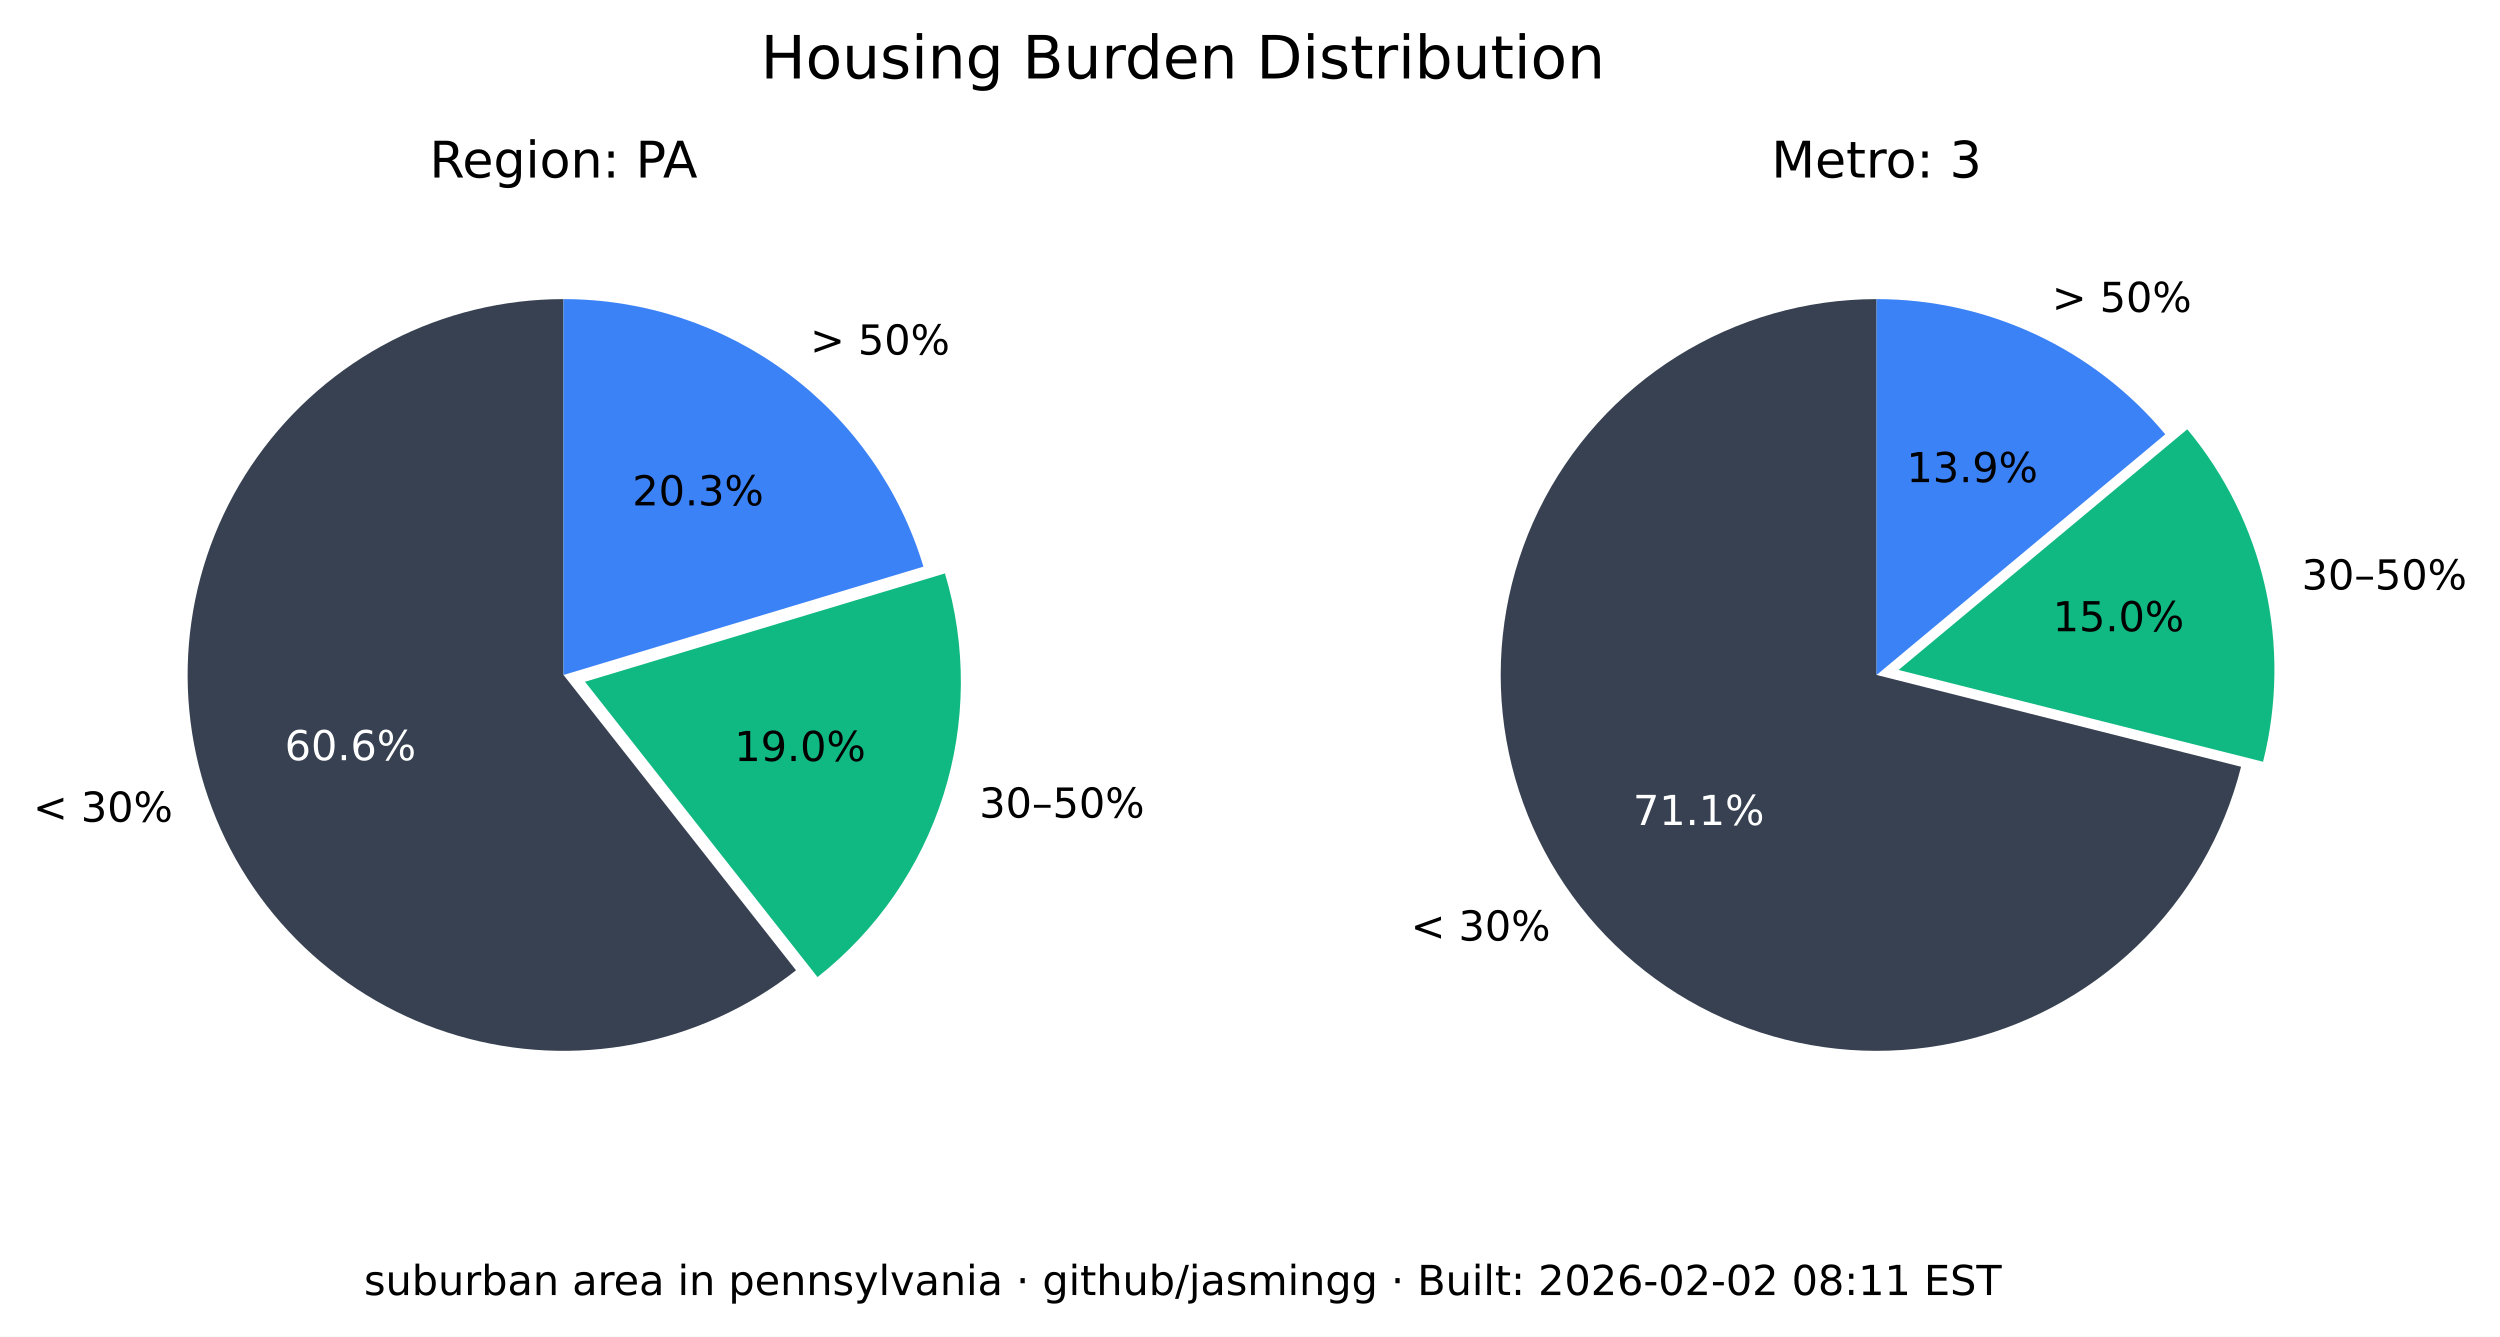
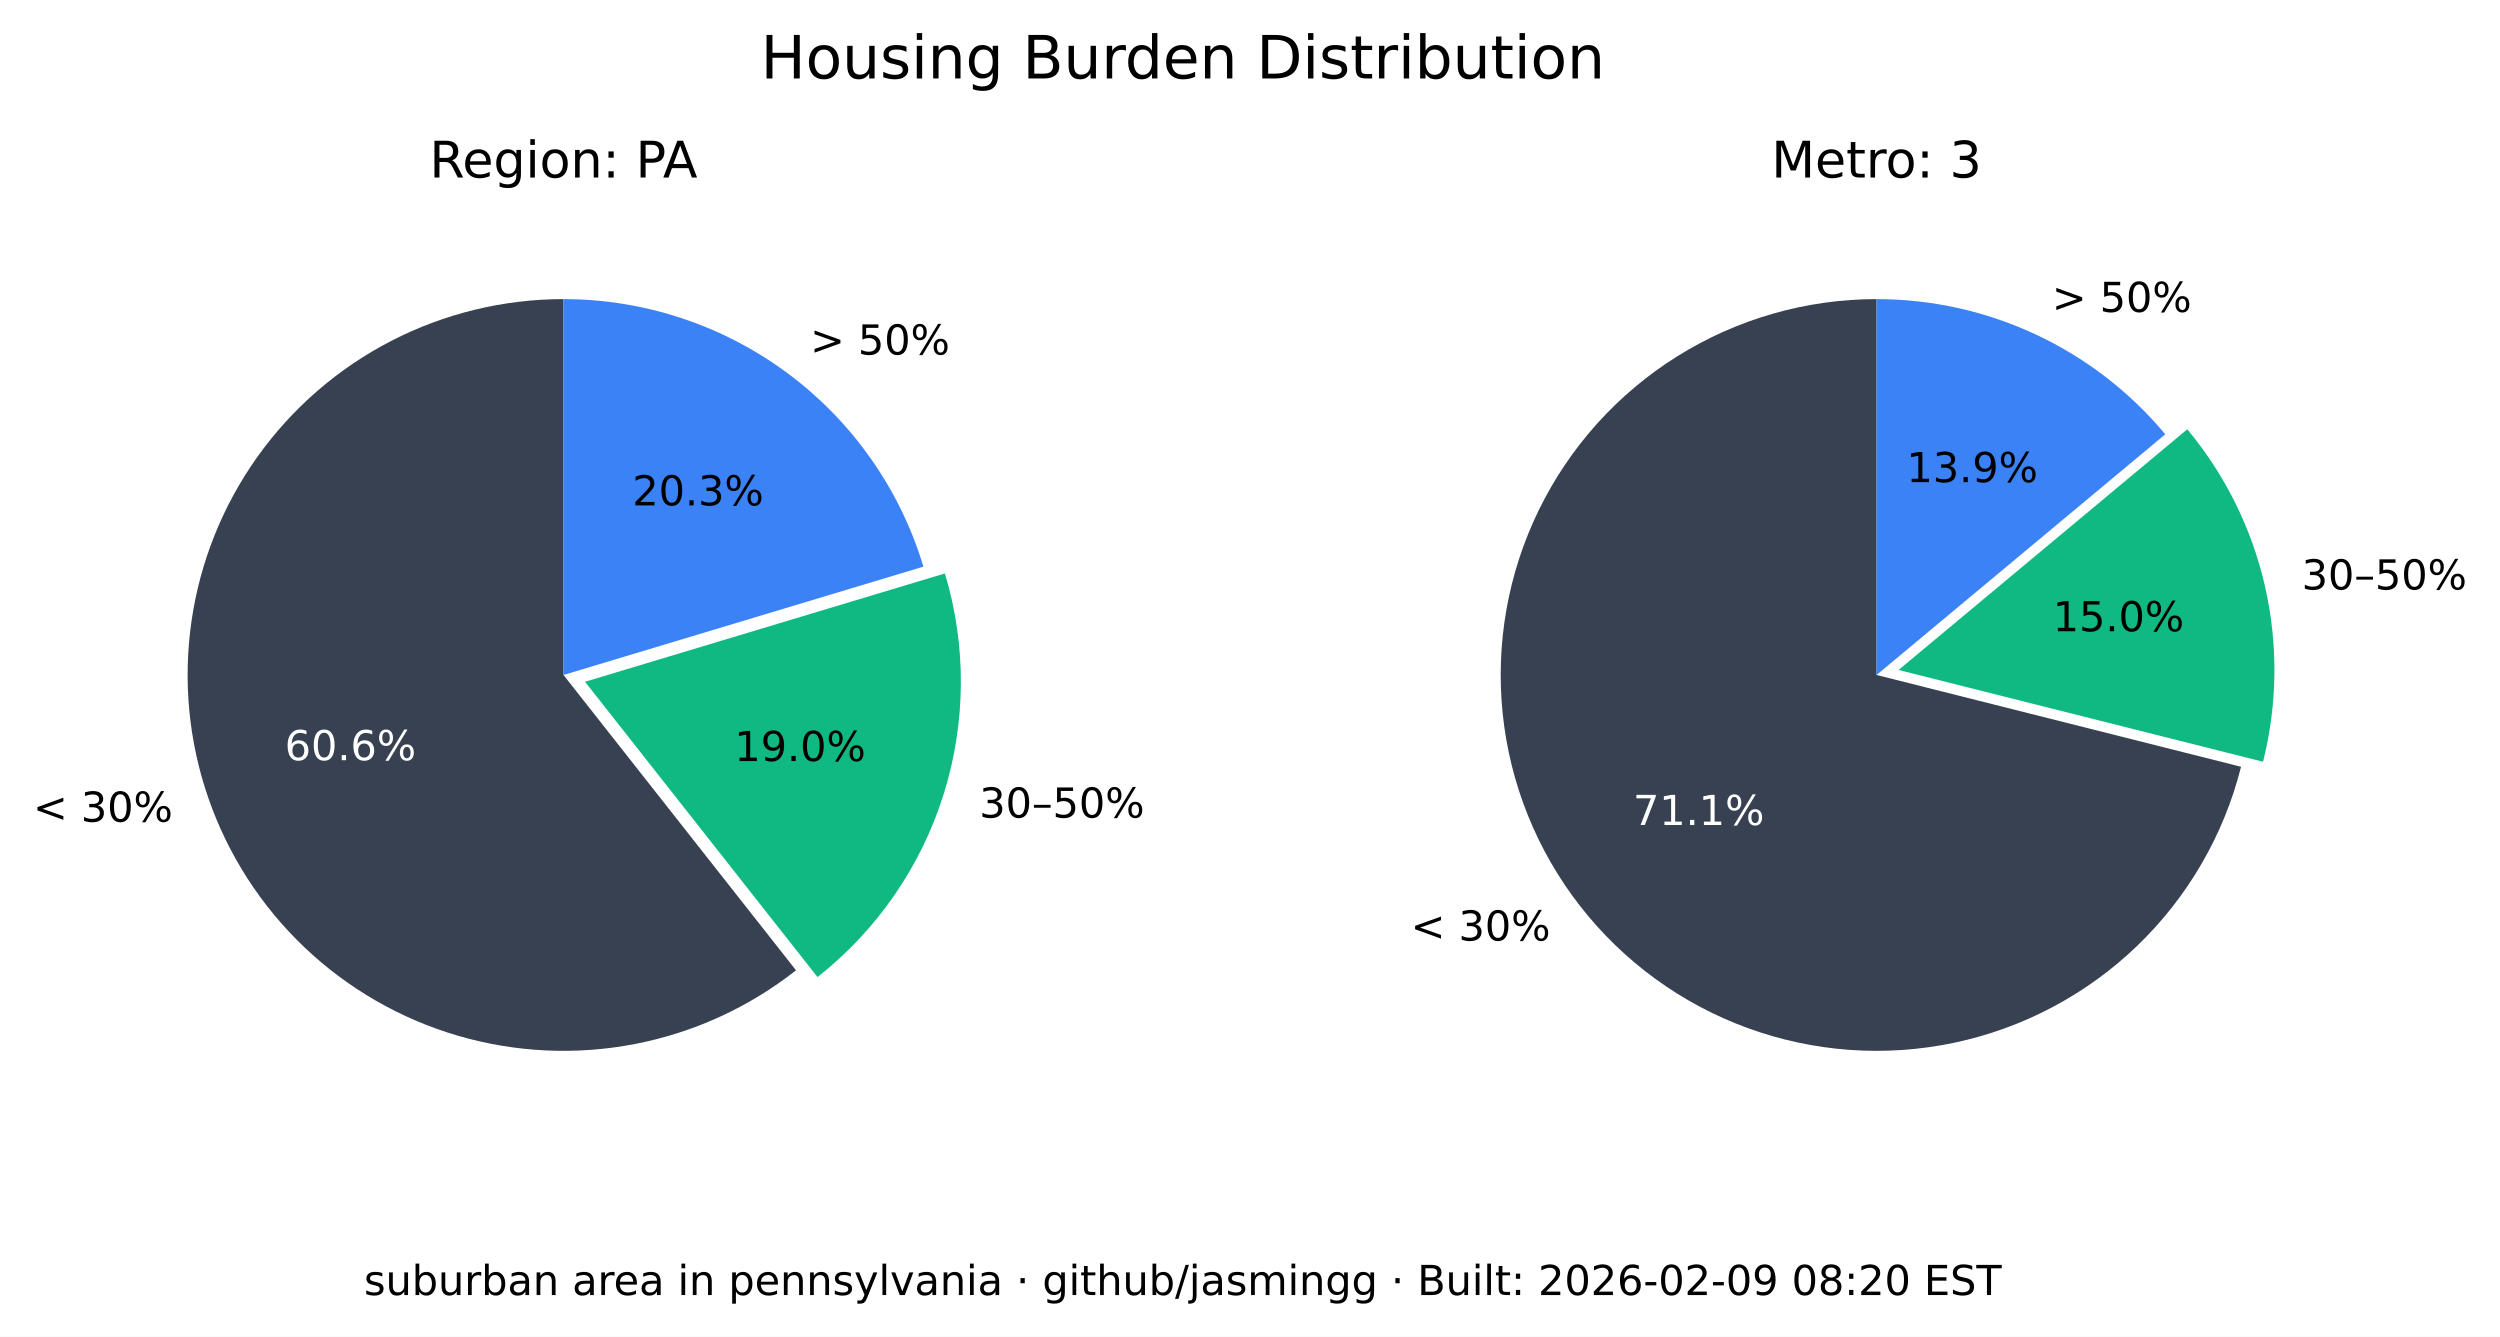
<svg xmlns="http://www.w3.org/2000/svg" xmlns:xlink="http://www.w3.org/1999/xlink" width="544.017pt" height="290.88pt" viewBox="0 0 544.017 290.88" version="1.1">
  <defs>
    <style type="text/css">*{stroke-linejoin: round; stroke-linecap: butt}</style>
  </defs>
  <g id="figure_1">
    <g id="patch_1">
      <path d="M 0 290.88  L 544.017 290.88  L 544.017 0  L 0 0  z " style="fill: #ffffff" />
    </g>
    <g id="axes_1">
      <g id="patch_2">
        <path d="M 122.62 65.088  C 109.58 65.088 96.727 68.207 85.136 74.183  C 73.546 80.159 63.551 88.822 55.988 99.445  C 48.425 110.069 43.512 122.349 41.659 135.257  C 39.805 148.165 41.066 161.331 45.335 173.653  C 49.603 185.975 56.757 197.1 66.198 206.096  C 75.639 215.091 87.096 221.7 99.61 225.369  C 112.124 229.037 125.336 229.661 138.139 227.186  C 150.943 224.712 162.971 219.211 173.217 211.144  L 122.62 146.88  z " style="fill: #374151" />
      </g>
      <g id="patch_3">
        <path d="M 177.897 212.621  C 190.804 202.459 200.356 188.64 205.3 172.974  C 210.244 157.308 210.356 140.51 205.621 124.78  L 127.3 148.357  z " style="fill: #10b981" />
      </g>
      <g id="patch_4">
        <path d="M 200.941 123.303  C 195.875 106.475 185.518 91.72 171.414 81.236  C 157.309 70.752 140.194 65.088 122.62 65.088  L 122.62 146.88  z " style="fill: #3b82f6" />
      </g>
      <g id="matplotlib.axis_1" />
      <g id="matplotlib.axis_2" />
      <g id="text_1">
        <g transform="translate(7.2 178.8141) scale(0.09 -0.09)">
          <defs>
            <path id="DejaVuSans-3c" d="M 4684 3150  L 1459 2003  L 4684 863  L 4684 294  L 678 1747  L 678 2266  L 4684 3719  L 4684 3150  z " transform="scale(0.015625)" />
            <path id="DejaVuSans-20" transform="scale(0.015625)" />
            <path id="DejaVuSans-33" d="M 2597 2516  Q 3050 2419 3304 2112  Q 3559 1806 3559 1356  Q 3559 666 3084 287  Q 2609 -91 1734 -91  Q 1441 -91 1130 -33  Q 819 25 488 141  L 488 750  Q 750 597 1062 519  Q 1375 441 1716 441  Q 2309 441 2620 675  Q 2931 909 2931 1356  Q 2931 1769 2642 2001  Q 2353 2234 1838 2234  L 1294 2234  L 1294 2753  L 1863 2753  Q 2328 2753 2575 2939  Q 2822 3125 2822 3475  Q 2822 3834 2567 4026  Q 2313 4219 1838 4219  Q 1578 4219 1281 4162  Q 984 4106 628 3988  L 628 4550  Q 988 4650 1302 4700  Q 1616 4750 1894 4750  Q 2613 4750 3031 4423  Q 3450 4097 3450 3541  Q 3450 3153 3228 2886  Q 3006 2619 2597 2516  z " transform="scale(0.015625)" />
            <path id="DejaVuSans-30" d="M 2034 4250  Q 1547 4250 1301 3770  Q 1056 3291 1056 2328  Q 1056 1369 1301 889  Q 1547 409 2034 409  Q 2525 409 2770 889  Q 3016 1369 3016 2328  Q 3016 3291 2770 3770  Q 2525 4250 2034 4250  z M 2034 4750  Q 2819 4750 3233 4129  Q 3647 3509 3647 2328  Q 3647 1150 3233 529  Q 2819 -91 2034 -91  Q 1250 -91 836 529  Q 422 1150 422 2328  Q 422 3509 836 4129  Q 1250 4750 2034 4750  z " transform="scale(0.015625)" />
            <path id="DejaVuSans-25" d="M 4653 2053  Q 4381 2053 4226 1822  Q 4072 1591 4072 1178  Q 4072 772 4226 539  Q 4381 306 4653 306  Q 4919 306 5073 539  Q 5228 772 5228 1178  Q 5228 1588 5073 1820  Q 4919 2053 4653 2053  z M 4653 2450  Q 5147 2450 5437 2106  Q 5728 1763 5728 1178  Q 5728 594 5436 251  Q 5144 -91 4653 -91  Q 4153 -91 3862 251  Q 3572 594 3572 1178  Q 3572 1766 3864 2108  Q 4156 2450 4653 2450  z M 1428 4353  Q 1159 4353 1004 4120  Q 850 3888 850 3481  Q 850 3069 1003 2837  Q 1156 2606 1428 2606  Q 1700 2606 1854 2837  Q 2009 3069 2009 3481  Q 2009 3884 1853 4118  Q 1697 4353 1428 4353  z M 4250 4750  L 4750 4750  L 1831 -91  L 1331 -91  L 4250 4750  z M 1428 4750  Q 1922 4750 2215 4408  Q 2509 4066 2509 3481  Q 2509 2891 2217 2550  Q 1925 2209 1428 2209  Q 931 2209 642 2551  Q 353 2894 353 3481  Q 353 4063 643 4406  Q 934 4750 1428 4750  z " transform="scale(0.015625)" />
          </defs>
          <use xlink:href="#DejaVuSans-3c" />
          <use xlink:href="#DejaVuSans-20" x="83.789" />
          <use xlink:href="#DejaVuSans-33" x="115.576" />
          <use xlink:href="#DejaVuSans-30" x="179.199" />
          <use xlink:href="#DejaVuSans-25" x="242.822" />
        </g>
      </g>
      <g id="text_2">
        <g style="fill: #ffffff" transform="translate(61.95368 165.4275) scale(0.09 -0.09)">
          <defs>
            <path id="DejaVuSans-36" d="M 2113 2584  Q 1688 2584 1439 2293  Q 1191 2003 1191 1497  Q 1191 994 1439 701  Q 1688 409 2113 409  Q 2538 409 2786 701  Q 3034 994 3034 1497  Q 3034 2003 2786 2293  Q 2538 2584 2113 2584  z M 3366 4563  L 3366 3988  Q 3128 4100 2886 4159  Q 2644 4219 2406 4219  Q 1781 4219 1451 3797  Q 1122 3375 1075 2522  Q 1259 2794 1537 2939  Q 1816 3084 2150 3084  Q 2853 3084 3261 2657  Q 3669 2231 3669 1497  Q 3669 778 3244 343  Q 2819 -91 2113 -91  Q 1303 -91 875 529  Q 447 1150 447 2328  Q 447 3434 972 4092  Q 1497 4750 2381 4750  Q 2619 4750 2861 4703  Q 3103 4656 3366 4563  z " transform="scale(0.015625)" />
            <path id="DejaVuSans-2e" d="M 684 794  L 1344 794  L 1344 0  L 684 0  L 684 794  z " transform="scale(0.015625)" />
          </defs>
          <use xlink:href="#DejaVuSans-36" />
          <use xlink:href="#DejaVuSans-30" x="63.623" />
          <use xlink:href="#DejaVuSans-2e" x="127.246" />
          <use xlink:href="#DejaVuSans-36" x="159.033" />
          <use xlink:href="#DejaVuSans-25" x="222.656" />
        </g>
      </g>
      <g id="text_3">
        <g transform="translate(213.0999 177.9196) scale(0.09 -0.09)">
          <defs>
            <path id="DejaVuSans-2013" d="M 313 1978  L 2888 1978  L 2888 1528  L 313 1528  L 313 1978  z " transform="scale(0.015625)" />
            <path id="DejaVuSans-35" d="M 691 4666  L 3169 4666  L 3169 4134  L 1269 4134  L 1269 2991  Q 1406 3038 1543 3061  Q 1681 3084 1819 3084  Q 2600 3084 3056 2656  Q 3513 2228 3513 1497  Q 3513 744 3044 326  Q 2575 -91 1722 -91  Q 1428 -91 1123 -41  Q 819 9 494 109  L 494 744  Q 775 591 1075 516  Q 1375 441 1709 441  Q 2250 441 2565 725  Q 2881 1009 2881 1497  Q 2881 1984 2565 2268  Q 2250 2553 1709 2553  Q 1456 2553 1204 2497  Q 953 2441 691 2322  L 691 4666  z " transform="scale(0.015625)" />
          </defs>
          <use xlink:href="#DejaVuSans-33" />
          <use xlink:href="#DejaVuSans-30" x="63.623" />
          <use xlink:href="#DejaVuSans-2013" x="127.246" />
          <use xlink:href="#DejaVuSans-35" x="177.246" />
          <use xlink:href="#DejaVuSans-30" x="240.869" />
          <use xlink:href="#DejaVuSans-25" x="304.492" />
        </g>
      </g>
      <g id="text_4">
        <g transform="translate(159.8049 165.6109) scale(0.09 -0.09)">
          <defs>
            <path id="DejaVuSans-31" d="M 794 531  L 1825 531  L 1825 4091  L 703 3866  L 703 4441  L 1819 4666  L 2450 4666  L 2450 531  L 3481 531  L 3481 0  L 794 0  L 794 531  z " transform="scale(0.015625)" />
            <path id="DejaVuSans-39" d="M 703 97  L 703 672  Q 941 559 1184 500  Q 1428 441 1663 441  Q 2288 441 2617 861  Q 2947 1281 2994 2138  Q 2813 1869 2534 1725  Q 2256 1581 1919 1581  Q 1219 1581 811 2004  Q 403 2428 403 3163  Q 403 3881 828 4315  Q 1253 4750 1959 4750  Q 2769 4750 3195 4129  Q 3622 3509 3622 2328  Q 3622 1225 3098 567  Q 2575 -91 1691 -91  Q 1453 -91 1209 -44  Q 966 3 703 97  z M 1959 2075  Q 2384 2075 2632 2365  Q 2881 2656 2881 3163  Q 2881 3666 2632 3958  Q 2384 4250 1959 4250  Q 1534 4250 1286 3958  Q 1038 3666 1038 3163  Q 1038 2656 1286 2365  Q 1534 2075 1959 2075  z " transform="scale(0.015625)" />
          </defs>
          <use xlink:href="#DejaVuSans-31" />
          <use xlink:href="#DejaVuSans-39" x="63.623" />
          <use xlink:href="#DejaVuSans-2e" x="127.246" />
          <use xlink:href="#DejaVuSans-30" x="159.033" />
          <use xlink:href="#DejaVuSans-25" x="222.656" />
        </g>
      </g>
      <g id="text_5">
        <g transform="translate(176.2929 77.15477) scale(0.09 -0.09)">
          <defs>
            <path id="DejaVuSans-3e" d="M 678 3150  L 678 3719  L 4684 2266  L 4684 1747  L 678 294  L 678 863  L 3897 2003  L 678 3150  z " transform="scale(0.015625)" />
          </defs>
          <use xlink:href="#DejaVuSans-3e" />
          <use xlink:href="#DejaVuSans-20" x="83.789" />
          <use xlink:href="#DejaVuSans-35" x="115.576" />
          <use xlink:href="#DejaVuSans-30" x="179.199" />
          <use xlink:href="#DejaVuSans-25" x="242.822" />
        </g>
      </g>
      <g id="text_6">
        <g transform="translate(137.6011 109.9769) scale(0.09 -0.09)">
          <defs>
            <path id="DejaVuSans-32" d="M 1228 531  L 3431 531  L 3431 0  L 469 0  L 469 531  Q 828 903 1448 1529  Q 2069 2156 2228 2338  Q 2531 2678 2651 2914  Q 2772 3150 2772 3378  Q 2772 3750 2511 3984  Q 2250 4219 1831 4219  Q 1534 4219 1204 4116  Q 875 4013 500 3803  L 500 4441  Q 881 4594 1212 4672  Q 1544 4750 1819 4750  Q 2544 4750 2975 4387  Q 3406 4025 3406 3419  Q 3406 3131 3298 2873  Q 3191 2616 2906 2266  Q 2828 2175 2409 1742  Q 1991 1309 1228 531  z " transform="scale(0.015625)" />
          </defs>
          <use xlink:href="#DejaVuSans-32" />
          <use xlink:href="#DejaVuSans-30" x="63.623" />
          <use xlink:href="#DejaVuSans-2e" x="127.246" />
          <use xlink:href="#DejaVuSans-33" x="159.033" />
          <use xlink:href="#DejaVuSans-25" x="222.656" />
        </g>
      </g>
      <g id="text_7">
        <g transform="translate(93.46275 38.64) scale(0.11 -0.11)">
          <defs>
            <path id="DejaVuSans-52" d="M 2841 2188  Q 3044 2119 3236 1894  Q 3428 1669 3622 1275  L 4263 0  L 3584 0  L 2988 1197  Q 2756 1666 2539 1819  Q 2322 1972 1947 1972  L 1259 1972  L 1259 0  L 628 0  L 628 4666  L 2053 4666  Q 2853 4666 3247 4331  Q 3641 3997 3641 3322  Q 3641 2881 3436 2590  Q 3231 2300 2841 2188  z M 1259 4147  L 1259 2491  L 2053 2491  Q 2509 2491 2742 2702  Q 2975 2913 2975 3322  Q 2975 3731 2742 3939  Q 2509 4147 2053 4147  L 1259 4147  z " transform="scale(0.015625)" />
            <path id="DejaVuSans-65" d="M 3597 1894  L 3597 1613  L 953 1613  Q 991 1019 1311 708  Q 1631 397 2203 397  Q 2534 397 2845 478  Q 3156 559 3463 722  L 3463 178  Q 3153 47 2828 -22  Q 2503 -91 2169 -91  Q 1331 -91 842 396  Q 353 884 353 1716  Q 353 2575 817 3079  Q 1281 3584 2069 3584  Q 2775 3584 3186 3129  Q 3597 2675 3597 1894  z M 3022 2063  Q 3016 2534 2758 2815  Q 2500 3097 2075 3097  Q 1594 3097 1305 2825  Q 1016 2553 972 2059  L 3022 2063  z " transform="scale(0.015625)" />
            <path id="DejaVuSans-67" d="M 2906 1791  Q 2906 2416 2648 2759  Q 2391 3103 1925 3103  Q 1463 3103 1205 2759  Q 947 2416 947 1791  Q 947 1169 1205 825  Q 1463 481 1925 481  Q 2391 481 2648 825  Q 2906 1169 2906 1791  z M 3481 434  Q 3481 -459 3084 -895  Q 2688 -1331 1869 -1331  Q 1566 -1331 1297 -1286  Q 1028 -1241 775 -1147  L 775 -588  Q 1028 -725 1275 -790  Q 1522 -856 1778 -856  Q 2344 -856 2625 -561  Q 2906 -266 2906 331  L 2906 616  Q 2728 306 2450 153  Q 2172 0 1784 0  Q 1141 0 747 490  Q 353 981 353 1791  Q 353 2603 747 3093  Q 1141 3584 1784 3584  Q 2172 3584 2450 3431  Q 2728 3278 2906 2969  L 2906 3500  L 3481 3500  L 3481 434  z " transform="scale(0.015625)" />
            <path id="DejaVuSans-69" d="M 603 3500  L 1178 3500  L 1178 0  L 603 0  L 603 3500  z M 603 4863  L 1178 4863  L 1178 4134  L 603 4134  L 603 4863  z " transform="scale(0.015625)" />
            <path id="DejaVuSans-6f" d="M 1959 3097  Q 1497 3097 1228 2736  Q 959 2375 959 1747  Q 959 1119 1226 758  Q 1494 397 1959 397  Q 2419 397 2687 759  Q 2956 1122 2956 1747  Q 2956 2369 2687 2733  Q 2419 3097 1959 3097  z M 1959 3584  Q 2709 3584 3137 3096  Q 3566 2609 3566 1747  Q 3566 888 3137 398  Q 2709 -91 1959 -91  Q 1206 -91 779 398  Q 353 888 353 1747  Q 353 2609 779 3096  Q 1206 3584 1959 3584  z " transform="scale(0.015625)" />
            <path id="DejaVuSans-6e" d="M 3513 2113  L 3513 0  L 2938 0  L 2938 2094  Q 2938 2591 2744 2837  Q 2550 3084 2163 3084  Q 1697 3084 1428 2787  Q 1159 2491 1159 1978  L 1159 0  L 581 0  L 581 3500  L 1159 3500  L 1159 2956  Q 1366 3272 1645 3428  Q 1925 3584 2291 3584  Q 2894 3584 3203 3211  Q 3513 2838 3513 2113  z " transform="scale(0.015625)" />
            <path id="DejaVuSans-3a" d="M 750 794  L 1409 794  L 1409 0  L 750 0  L 750 794  z M 750 3309  L 1409 3309  L 1409 2516  L 750 2516  L 750 3309  z " transform="scale(0.015625)" />
            <path id="DejaVuSans-50" d="M 1259 4147  L 1259 2394  L 2053 2394  Q 2494 2394 2734 2622  Q 2975 2850 2975 3272  Q 2975 3691 2734 3919  Q 2494 4147 2053 4147  L 1259 4147  z M 628 4666  L 2053 4666  Q 2838 4666 3239 4311  Q 3641 3956 3641 3272  Q 3641 2581 3239 2228  Q 2838 1875 2053 1875  L 1259 1875  L 1259 0  L 628 0  L 628 4666  z " transform="scale(0.015625)" />
            <path id="DejaVuSans-41" d="M 2188 4044  L 1331 1722  L 3047 1722  L 2188 4044  z M 1831 4666  L 2547 4666  L 4325 0  L 3669 0  L 3244 1197  L 1141 1197  L 716 0  L 50 0  L 1831 4666  z " transform="scale(0.015625)" />
          </defs>
          <use xlink:href="#DejaVuSans-52" />
          <use xlink:href="#DejaVuSans-65" x="64.982" />
          <use xlink:href="#DejaVuSans-67" x="126.506" />
          <use xlink:href="#DejaVuSans-69" x="189.982" />
          <use xlink:href="#DejaVuSans-6f" x="217.766" />
          <use xlink:href="#DejaVuSans-6e" x="278.947" />
          <use xlink:href="#DejaVuSans-3a" x="342.326" />
          <use xlink:href="#DejaVuSans-20" x="376.018" />
          <use xlink:href="#DejaVuSans-50" x="407.805" />
          <use xlink:href="#DejaVuSans-41" x="461.732" />
        </g>
      </g>
    </g>
    <g id="axes_2">
      <g id="patch_5">
        <path d="M 408.355 65.088  C 393.038 65.088 378.024 69.391 365.032 77.504  C 352.04 85.617 341.585 97.218 334.862 110.981  C 328.139 124.744 325.416 140.123 327.003 155.357  C 328.591 170.592 334.426 185.078 343.842 197.16  C 353.258 209.241 365.881 218.438 380.266 223.698  C 394.652 228.958 410.23 230.073 425.218 226.915  C 440.206 223.757 454.01 216.451 465.05 205.834  C 476.09 195.217 483.929 181.709 487.67 166.856  L 408.355 146.88  z " style="fill: #374151" />
      </g>
      <g id="patch_6">
        <path d="M 492.455 165.765  C 495.604 153.26 495.752 140.185 492.886 127.612  C 490.021 115.039 484.221 103.32 475.964 93.415  L 413.14 145.789  z " style="fill: #10b981" />
      </g>
      <g id="patch_7">
        <path d="M 471.179 94.506  C 463.503 85.298 453.896 77.89 443.04 72.807  C 432.184 67.723 420.342 65.088 408.355 65.088  L 408.355 146.88  z " style="fill: #3b82f6" />
      </g>
      <g id="matplotlib.axis_3" />
      <g id="matplotlib.axis_4" />
      <g id="text_8">
        <g transform="translate(306.985 204.671) scale(0.09 -0.09)">
          <use xlink:href="#DejaVuSans-3c" />
          <use xlink:href="#DejaVuSans-20" x="83.789" />
          <use xlink:href="#DejaVuSans-33" x="115.576" />
          <use xlink:href="#DejaVuSans-30" x="179.199" />
          <use xlink:href="#DejaVuSans-25" x="242.822" />
        </g>
      </g>
      <g id="text_9">
        <g style="fill: #ffffff" transform="translate(355.3521 179.5312) scale(0.09 -0.09)">
          <defs>
            <path id="DejaVuSans-37" d="M 525 4666  L 3525 4666  L 3525 4397  L 1831 0  L 1172 0  L 2766 4134  L 525 4134  L 525 4666  z " transform="scale(0.015625)" />
          </defs>
          <use xlink:href="#DejaVuSans-37" />
          <use xlink:href="#DejaVuSans-31" x="63.623" />
          <use xlink:href="#DejaVuSans-2e" x="127.246" />
          <use xlink:href="#DejaVuSans-31" x="159.033" />
          <use xlink:href="#DejaVuSans-25" x="222.656" />
        </g>
      </g>
      <g id="text_10">
        <g transform="translate(500.8611 128.2781) scale(0.09 -0.09)">
          <use xlink:href="#DejaVuSans-33" />
          <use xlink:href="#DejaVuSans-30" x="63.623" />
          <use xlink:href="#DejaVuSans-2013" x="127.246" />
          <use xlink:href="#DejaVuSans-35" x="177.246" />
          <use xlink:href="#DejaVuSans-30" x="240.869" />
          <use xlink:href="#DejaVuSans-25" x="304.492" />
        </g>
      </g>
      <g id="text_11">
        <g transform="translate(446.6925 137.3666) scale(0.09 -0.09)">
          <use xlink:href="#DejaVuSans-31" />
          <use xlink:href="#DejaVuSans-35" x="63.623" />
          <use xlink:href="#DejaVuSans-2e" x="127.246" />
          <use xlink:href="#DejaVuSans-30" x="159.033" />
          <use xlink:href="#DejaVuSans-25" x="222.656" />
        </g>
      </g>
      <g id="text_12">
        <g transform="translate(446.5088 67.88274) scale(0.09 -0.09)">
          <use xlink:href="#DejaVuSans-3e" />
          <use xlink:href="#DejaVuSans-20" x="83.789" />
          <use xlink:href="#DejaVuSans-35" x="115.576" />
          <use xlink:href="#DejaVuSans-30" x="179.199" />
          <use xlink:href="#DejaVuSans-25" x="242.822" />
        </g>
      </g>
      <g id="text_13">
        <g transform="translate(414.8709 104.9194) scale(0.09 -0.09)">
          <use xlink:href="#DejaVuSans-31" />
          <use xlink:href="#DejaVuSans-33" x="63.623" />
          <use xlink:href="#DejaVuSans-2e" x="127.246" />
          <use xlink:href="#DejaVuSans-39" x="159.033" />
          <use xlink:href="#DejaVuSans-25" x="222.656" />
        </g>
      </g>
      <g id="text_14">
        <g transform="translate(385.4664 38.64) scale(0.11 -0.11)">
          <defs>
            <path id="DejaVuSans-4d" d="M 628 4666  L 1569 4666  L 2759 1491  L 3956 4666  L 4897 4666  L 4897 0  L 4281 0  L 4281 4097  L 3078 897  L 2444 897  L 1241 4097  L 1241 0  L 628 0  L 628 4666  z " transform="scale(0.015625)" />
            <path id="DejaVuSans-74" d="M 1172 4494  L 1172 3500  L 2356 3500  L 2356 3053  L 1172 3053  L 1172 1153  Q 1172 725 1289 603  Q 1406 481 1766 481  L 2356 481  L 2356 0  L 1766 0  Q 1100 0 847 248  Q 594 497 594 1153  L 594 3053  L 172 3053  L 172 3500  L 594 3500  L 594 4494  L 1172 4494  z " transform="scale(0.015625)" />
            <path id="DejaVuSans-72" d="M 2631 2963  Q 2534 3019 2420 3045  Q 2306 3072 2169 3072  Q 1681 3072 1420 2755  Q 1159 2438 1159 1844  L 1159 0  L 581 0  L 581 3500  L 1159 3500  L 1159 2956  Q 1341 3275 1631 3429  Q 1922 3584 2338 3584  Q 2397 3584 2469 3576  Q 2541 3569 2628 3553  L 2631 2963  z " transform="scale(0.015625)" />
          </defs>
          <use xlink:href="#DejaVuSans-4d" />
          <use xlink:href="#DejaVuSans-65" x="86.279" />
          <use xlink:href="#DejaVuSans-74" x="147.803" />
          <use xlink:href="#DejaVuSans-72" x="187.012" />
          <use xlink:href="#DejaVuSans-6f" x="225.875" />
          <use xlink:href="#DejaVuSans-3a" x="287.057" />
          <use xlink:href="#DejaVuSans-20" x="320.748" />
          <use xlink:href="#DejaVuSans-33" x="352.535" />
        </g>
      </g>
    </g>
    <g id="text_15">
      <g transform="translate(165.5316 17.07797) scale(0.13 -0.13)">
        <defs>
          <path id="DejaVuSans-48" d="M 628 4666  L 1259 4666  L 1259 2753  L 3553 2753  L 3553 4666  L 4184 4666  L 4184 0  L 3553 0  L 3553 2222  L 1259 2222  L 1259 0  L 628 0  L 628 4666  z " transform="scale(0.015625)" />
          <path id="DejaVuSans-75" d="M 544 1381  L 544 3500  L 1119 3500  L 1119 1403  Q 1119 906 1312 657  Q 1506 409 1894 409  Q 2359 409 2629 706  Q 2900 1003 2900 1516  L 2900 3500  L 3475 3500  L 3475 0  L 2900 0  L 2900 538  Q 2691 219 2414 64  Q 2138 -91 1772 -91  Q 1169 -91 856 284  Q 544 659 544 1381  z M 1991 3584  L 1991 3584  z " transform="scale(0.015625)" />
          <path id="DejaVuSans-73" d="M 2834 3397  L 2834 2853  Q 2591 2978 2328 3040  Q 2066 3103 1784 3103  Q 1356 3103 1142 2972  Q 928 2841 928 2578  Q 928 2378 1081 2264  Q 1234 2150 1697 2047  L 1894 2003  Q 2506 1872 2764 1633  Q 3022 1394 3022 966  Q 3022 478 2636 193  Q 2250 -91 1575 -91  Q 1294 -91 989 -36  Q 684 19 347 128  L 347 722  Q 666 556 975 473  Q 1284 391 1588 391  Q 1994 391 2212 530  Q 2431 669 2431 922  Q 2431 1156 2273 1281  Q 2116 1406 1581 1522  L 1381 1569  Q 847 1681 609 1914  Q 372 2147 372 2553  Q 372 3047 722 3315  Q 1072 3584 1716 3584  Q 2034 3584 2315 3537  Q 2597 3491 2834 3397  z " transform="scale(0.015625)" />
          <path id="DejaVuSans-42" d="M 1259 2228  L 1259 519  L 2272 519  Q 2781 519 3026 730  Q 3272 941 3272 1375  Q 3272 1813 3026 2020  Q 2781 2228 2272 2228  L 1259 2228  z M 1259 4147  L 1259 2741  L 2194 2741  Q 2656 2741 2882 2914  Q 3109 3088 3109 3444  Q 3109 3797 2882 3972  Q 2656 4147 2194 4147  L 1259 4147  z M 628 4666  L 2241 4666  Q 2963 4666 3353 4366  Q 3744 4066 3744 3513  Q 3744 3084 3544 2831  Q 3344 2578 2956 2516  Q 3422 2416 3680 2098  Q 3938 1781 3938 1306  Q 3938 681 3513 340  Q 3088 0 2303 0  L 628 0  L 628 4666  z " transform="scale(0.015625)" />
          <path id="DejaVuSans-64" d="M 2906 2969  L 2906 4863  L 3481 4863  L 3481 0  L 2906 0  L 2906 525  Q 2725 213 2448 61  Q 2172 -91 1784 -91  Q 1150 -91 751 415  Q 353 922 353 1747  Q 353 2572 751 3078  Q 1150 3584 1784 3584  Q 2172 3584 2448 3432  Q 2725 3281 2906 2969  z M 947 1747  Q 947 1113 1208 752  Q 1469 391 1925 391  Q 2381 391 2643 752  Q 2906 1113 2906 1747  Q 2906 2381 2643 2742  Q 2381 3103 1925 3103  Q 1469 3103 1208 2742  Q 947 2381 947 1747  z " transform="scale(0.015625)" />
          <path id="DejaVuSans-44" d="M 1259 4147  L 1259 519  L 2022 519  Q 2988 519 3436 956  Q 3884 1394 3884 2338  Q 3884 3275 3436 3711  Q 2988 4147 2022 4147  L 1259 4147  z M 628 4666  L 1925 4666  Q 3281 4666 3915 4102  Q 4550 3538 4550 2338  Q 4550 1131 3912 565  Q 3275 0 1925 0  L 628 0  L 628 4666  z " transform="scale(0.015625)" />
          <path id="DejaVuSans-62" d="M 3116 1747  Q 3116 2381 2855 2742  Q 2594 3103 2138 3103  Q 1681 3103 1420 2742  Q 1159 2381 1159 1747  Q 1159 1113 1420 752  Q 1681 391 2138 391  Q 2594 391 2855 752  Q 3116 1113 3116 1747  z M 1159 2969  Q 1341 3281 1617 3432  Q 1894 3584 2278 3584  Q 2916 3584 3314 3078  Q 3713 2572 3713 1747  Q 3713 922 3314 415  Q 2916 -91 2278 -91  Q 1894 -91 1617 61  Q 1341 213 1159 525  L 1159 0  L 581 0  L 581 4863  L 1159 4863  L 1159 2969  z " transform="scale(0.015625)" />
        </defs>
        <use xlink:href="#DejaVuSans-48" />
        <use xlink:href="#DejaVuSans-6f" x="75.195" />
        <use xlink:href="#DejaVuSans-75" x="136.377" />
        <use xlink:href="#DejaVuSans-73" x="199.756" />
        <use xlink:href="#DejaVuSans-69" x="251.855" />
        <use xlink:href="#DejaVuSans-6e" x="279.639" />
        <use xlink:href="#DejaVuSans-67" x="343.018" />
        <use xlink:href="#DejaVuSans-20" x="406.494" />
        <use xlink:href="#DejaVuSans-42" x="438.281" />
        <use xlink:href="#DejaVuSans-75" x="506.885" />
        <use xlink:href="#DejaVuSans-72" x="570.264" />
        <use xlink:href="#DejaVuSans-64" x="609.627" />
        <use xlink:href="#DejaVuSans-65" x="673.104" />
        <use xlink:href="#DejaVuSans-6e" x="734.627" />
        <use xlink:href="#DejaVuSans-20" x="798.006" />
        <use xlink:href="#DejaVuSans-44" x="829.793" />
        <use xlink:href="#DejaVuSans-69" x="906.795" />
        <use xlink:href="#DejaVuSans-73" x="934.578" />
        <use xlink:href="#DejaVuSans-74" x="986.678" />
        <use xlink:href="#DejaVuSans-72" x="1025.887" />
        <use xlink:href="#DejaVuSans-69" x="1067" />
        <use xlink:href="#DejaVuSans-62" x="1094.783" />
        <use xlink:href="#DejaVuSans-75" x="1158.26" />
        <use xlink:href="#DejaVuSans-74" x="1221.639" />
        <use xlink:href="#DejaVuSans-69" x="1260.848" />
        <use xlink:href="#DejaVuSans-6f" x="1288.631" />
        <use xlink:href="#DejaVuSans-6e" x="1349.812" />
      </g>
    </g>
    <g id="text_16">
      <g transform="translate(79.21444 281.8083) scale(0.09 -0.09)">
        <defs>
          <path id="DejaVuSans-61" d="M 2194 1759  Q 1497 1759 1228 1600  Q 959 1441 959 1056  Q 959 750 1161 570  Q 1363 391 1709 391  Q 2188 391 2477 730  Q 2766 1069 2766 1631  L 2766 1759  L 2194 1759  z M 3341 1997  L 3341 0  L 2766 0  L 2766 531  Q 2569 213 2275 61  Q 1981 -91 1556 -91  Q 1019 -91 701 211  Q 384 513 384 1019  Q 384 1609 779 1909  Q 1175 2209 1959 2209  L 2766 2209  L 2766 2266  Q 2766 2663 2505 2880  Q 2244 3097 1772 3097  Q 1472 3097 1187 3025  Q 903 2953 641 2809  L 641 3341  Q 956 3463 1253 3523  Q 1550 3584 1831 3584  Q 2591 3584 2966 3190  Q 3341 2797 3341 1997  z " transform="scale(0.015625)" />
          <path id="DejaVuSans-70" d="M 1159 525  L 1159 -1331  L 581 -1331  L 581 3500  L 1159 3500  L 1159 2969  Q 1341 3281 1617 3432  Q 1894 3584 2278 3584  Q 2916 3584 3314 3078  Q 3713 2572 3713 1747  Q 3713 922 3314 415  Q 2916 -91 2278 -91  Q 1894 -91 1617 61  Q 1341 213 1159 525  z M 3116 1747  Q 3116 2381 2855 2742  Q 2594 3103 2138 3103  Q 1681 3103 1420 2742  Q 1159 2381 1159 1747  Q 1159 1113 1420 752  Q 1681 391 2138 391  Q 2594 391 2855 752  Q 3116 1113 3116 1747  z " transform="scale(0.015625)" />
          <path id="DejaVuSans-79" d="M 2059 -325  Q 1816 -950 1584 -1140  Q 1353 -1331 966 -1331  L 506 -1331  L 506 -850  L 844 -850  Q 1081 -850 1212 -737  Q 1344 -625 1503 -206  L 1606 56  L 191 3500  L 800 3500  L 1894 763  L 2988 3500  L 3597 3500  L 2059 -325  z " transform="scale(0.015625)" />
          <path id="DejaVuSans-6c" d="M 603 4863  L 1178 4863  L 1178 0  L 603 0  L 603 4863  z " transform="scale(0.015625)" />
          <path id="DejaVuSans-76" d="M 191 3500  L 800 3500  L 1894 563  L 2988 3500  L 3597 3500  L 2284 0  L 1503 0  L 191 3500  z " transform="scale(0.015625)" />
          <path id="DejaVuSans-b7" d="M 684 2619  L 1344 2619  L 1344 1825  L 684 1825  L 684 2619  z " transform="scale(0.015625)" />
          <path id="DejaVuSans-68" d="M 3513 2113  L 3513 0  L 2938 0  L 2938 2094  Q 2938 2591 2744 2837  Q 2550 3084 2163 3084  Q 1697 3084 1428 2787  Q 1159 2491 1159 1978  L 1159 0  L 581 0  L 581 4863  L 1159 4863  L 1159 2956  Q 1366 3272 1645 3428  Q 1925 3584 2291 3584  Q 2894 3584 3203 3211  Q 3513 2838 3513 2113  z " transform="scale(0.015625)" />
          <path id="DejaVuSans-2f" d="M 1625 4666  L 2156 4666  L 531 -594  L 0 -594  L 1625 4666  z " transform="scale(0.015625)" />
          <path id="DejaVuSans-6a" d="M 603 3500  L 1178 3500  L 1178 -63  Q 1178 -731 923 -1031  Q 669 -1331 103 -1331  L -116 -1331  L -116 -844  L 38 -844  Q 366 -844 484 -692  Q 603 -541 603 -63  L 603 3500  z M 603 4863  L 1178 4863  L 1178 4134  L 603 4134  L 603 4863  z " transform="scale(0.015625)" />
          <path id="DejaVuSans-6d" d="M 3328 2828  Q 3544 3216 3844 3400  Q 4144 3584 4550 3584  Q 5097 3584 5394 3201  Q 5691 2819 5691 2113  L 5691 0  L 5113 0  L 5113 2094  Q 5113 2597 4934 2840  Q 4756 3084 4391 3084  Q 3944 3084 3684 2787  Q 3425 2491 3425 1978  L 3425 0  L 2847 0  L 2847 2094  Q 2847 2600 2669 2842  Q 2491 3084 2119 3084  Q 1678 3084 1418 2786  Q 1159 2488 1159 1978  L 1159 0  L 581 0  L 581 3500  L 1159 3500  L 1159 2956  Q 1356 3278 1631 3431  Q 1906 3584 2284 3584  Q 2666 3584 2933 3390  Q 3200 3197 3328 2828  z " transform="scale(0.015625)" />
          <path id="DejaVuSans-2d" d="M 313 2009  L 1997 2009  L 1997 1497  L 313 1497  L 313 2009  z " transform="scale(0.015625)" />
          <path id="DejaVuSans-38" d="M 2034 2216  Q 1584 2216 1326 1975  Q 1069 1734 1069 1313  Q 1069 891 1326 650  Q 1584 409 2034 409  Q 2484 409 2743 651  Q 3003 894 3003 1313  Q 3003 1734 2745 1975  Q 2488 2216 2034 2216  z M 1403 2484  Q 997 2584 770 2862  Q 544 3141 544 3541  Q 544 4100 942 4425  Q 1341 4750 2034 4750  Q 2731 4750 3128 4425  Q 3525 4100 3525 3541  Q 3525 3141 3298 2862  Q 3072 2584 2669 2484  Q 3125 2378 3379 2068  Q 3634 1759 3634 1313  Q 3634 634 3220 271  Q 2806 -91 2034 -91  Q 1263 -91 848 271  Q 434 634 434 1313  Q 434 1759 690 2068  Q 947 2378 1403 2484  z M 1172 3481  Q 1172 3119 1398 2916  Q 1625 2713 2034 2713  Q 2441 2713 2670 2916  Q 2900 3119 2900 3481  Q 2900 3844 2670 4047  Q 2441 4250 2034 4250  Q 1625 4250 1398 4047  Q 1172 3844 1172 3481  z " transform="scale(0.015625)" />
          <path id="DejaVuSans-45" d="M 628 4666  L 3578 4666  L 3578 4134  L 1259 4134  L 1259 2753  L 3481 2753  L 3481 2222  L 1259 2222  L 1259 531  L 3634 531  L 3634 0  L 628 0  L 628 4666  z " transform="scale(0.015625)" />
          <path id="DejaVuSans-53" d="M 3425 4513  L 3425 3897  Q 3066 4069 2747 4153  Q 2428 4238 2131 4238  Q 1616 4238 1336 4038  Q 1056 3838 1056 3469  Q 1056 3159 1242 3001  Q 1428 2844 1947 2747  L 2328 2669  Q 3034 2534 3370 2195  Q 3706 1856 3706 1288  Q 3706 609 3251 259  Q 2797 -91 1919 -91  Q 1588 -91 1214 -16  Q 841 59 441 206  L 441 856  Q 825 641 1194 531  Q 1563 422 1919 422  Q 2459 422 2753 634  Q 3047 847 3047 1241  Q 3047 1584 2836 1778  Q 2625 1972 2144 2069  L 1759 2144  Q 1053 2284 737 2584  Q 422 2884 422 3419  Q 422 4038 858 4394  Q 1294 4750 2059 4750  Q 2388 4750 2728 4690  Q 3069 4631 3425 4513  z " transform="scale(0.015625)" />
          <path id="DejaVuSans-54" d="M -19 4666  L 3928 4666  L 3928 4134  L 2272 4134  L 2272 0  L 1638 0  L 1638 4134  L -19 4134  L -19 4666  z " transform="scale(0.015625)" />
        </defs>
        <use xlink:href="#DejaVuSans-73" />
        <use xlink:href="#DejaVuSans-75" x="52.1" />
        <use xlink:href="#DejaVuSans-62" x="115.479" />
        <use xlink:href="#DejaVuSans-75" x="178.955" />
        <use xlink:href="#DejaVuSans-72" x="242.334" />
        <use xlink:href="#DejaVuSans-62" x="283.447" />
        <use xlink:href="#DejaVuSans-61" x="346.924" />
        <use xlink:href="#DejaVuSans-6e" x="408.203" />
        <use xlink:href="#DejaVuSans-20" x="471.582" />
        <use xlink:href="#DejaVuSans-61" x="503.369" />
        <use xlink:href="#DejaVuSans-72" x="564.648" />
        <use xlink:href="#DejaVuSans-65" x="603.512" />
        <use xlink:href="#DejaVuSans-61" x="665.035" />
        <use xlink:href="#DejaVuSans-20" x="726.314" />
        <use xlink:href="#DejaVuSans-69" x="758.102" />
        <use xlink:href="#DejaVuSans-6e" x="785.885" />
        <use xlink:href="#DejaVuSans-20" x="849.264" />
        <use xlink:href="#DejaVuSans-70" x="881.051" />
        <use xlink:href="#DejaVuSans-65" x="944.527" />
        <use xlink:href="#DejaVuSans-6e" x="1006.051" />
        <use xlink:href="#DejaVuSans-6e" x="1069.43" />
        <use xlink:href="#DejaVuSans-73" x="1132.809" />
        <use xlink:href="#DejaVuSans-79" x="1184.908" />
        <use xlink:href="#DejaVuSans-6c" x="1244.088" />
        <use xlink:href="#DejaVuSans-76" x="1271.871" />
        <use xlink:href="#DejaVuSans-61" x="1331.051" />
        <use xlink:href="#DejaVuSans-6e" x="1392.33" />
        <use xlink:href="#DejaVuSans-69" x="1455.709" />
        <use xlink:href="#DejaVuSans-61" x="1483.492" />
        <use xlink:href="#DejaVuSans-20" x="1544.771" />
        <use xlink:href="#DejaVuSans-b7" x="1576.559" />
        <use xlink:href="#DejaVuSans-20" x="1608.346" />
        <use xlink:href="#DejaVuSans-67" x="1640.133" />
        <use xlink:href="#DejaVuSans-69" x="1703.609" />
        <use xlink:href="#DejaVuSans-74" x="1731.393" />
        <use xlink:href="#DejaVuSans-68" x="1770.602" />
        <use xlink:href="#DejaVuSans-75" x="1833.98" />
        <use xlink:href="#DejaVuSans-62" x="1897.359" />
        <use xlink:href="#DejaVuSans-2f" x="1960.836" />
        <use xlink:href="#DejaVuSans-6a" x="1994.527" />
        <use xlink:href="#DejaVuSans-61" x="2022.311" />
        <use xlink:href="#DejaVuSans-73" x="2083.59" />
        <use xlink:href="#DejaVuSans-6d" x="2135.689" />
        <use xlink:href="#DejaVuSans-69" x="2233.102" />
        <use xlink:href="#DejaVuSans-6e" x="2260.885" />
        <use xlink:href="#DejaVuSans-67" x="2324.264" />
        <use xlink:href="#DejaVuSans-67" x="2387.74" />
        <use xlink:href="#DejaVuSans-20" x="2451.217" />
        <use xlink:href="#DejaVuSans-b7" x="2483.004" />
        <use xlink:href="#DejaVuSans-20" x="2514.791" />
        <use xlink:href="#DejaVuSans-42" x="2546.578" />
        <use xlink:href="#DejaVuSans-75" x="2615.182" />
        <use xlink:href="#DejaVuSans-69" x="2678.561" />
        <use xlink:href="#DejaVuSans-6c" x="2706.344" />
        <use xlink:href="#DejaVuSans-74" x="2734.127" />
        <use xlink:href="#DejaVuSans-3a" x="2773.336" />
        <use xlink:href="#DejaVuSans-20" x="2807.027" />
        <use xlink:href="#DejaVuSans-32" x="2838.814" />
        <use xlink:href="#DejaVuSans-30" x="2902.438" />
        <use xlink:href="#DejaVuSans-32" x="2966.061" />
        <use xlink:href="#DejaVuSans-36" x="3029.684" />
        <use xlink:href="#DejaVuSans-2d" x="3093.307" />
        <use xlink:href="#DejaVuSans-30" x="3129.391" />
        <use xlink:href="#DejaVuSans-32" x="3193.014" />
        <use xlink:href="#DejaVuSans-2d" x="3256.637" />
        <use xlink:href="#DejaVuSans-30" x="3292.721" />
-         <use xlink:href="#DejaVuSans-32" x="3356.344" />
+         <use xlink:href="#DejaVuSans-39" x="3356.344" />
        <use xlink:href="#DejaVuSans-20" x="3419.967" />
        <use xlink:href="#DejaVuSans-30" x="3451.754" />
        <use xlink:href="#DejaVuSans-38" x="3515.377" />
        <use xlink:href="#DejaVuSans-3a" x="3579" />
-         <use xlink:href="#DejaVuSans-31" x="3612.691" />
-         <use xlink:href="#DejaVuSans-31" x="3676.314" />
+         <use xlink:href="#DejaVuSans-32" x="3612.691" />
+         <use xlink:href="#DejaVuSans-30" x="3676.314" />
        <use xlink:href="#DejaVuSans-20" x="3739.938" />
        <use xlink:href="#DejaVuSans-45" x="3771.725" />
        <use xlink:href="#DejaVuSans-53" x="3834.908" />
        <use xlink:href="#DejaVuSans-54" x="3898.385" />
      </g>
    </g>
  </g>
</svg>
